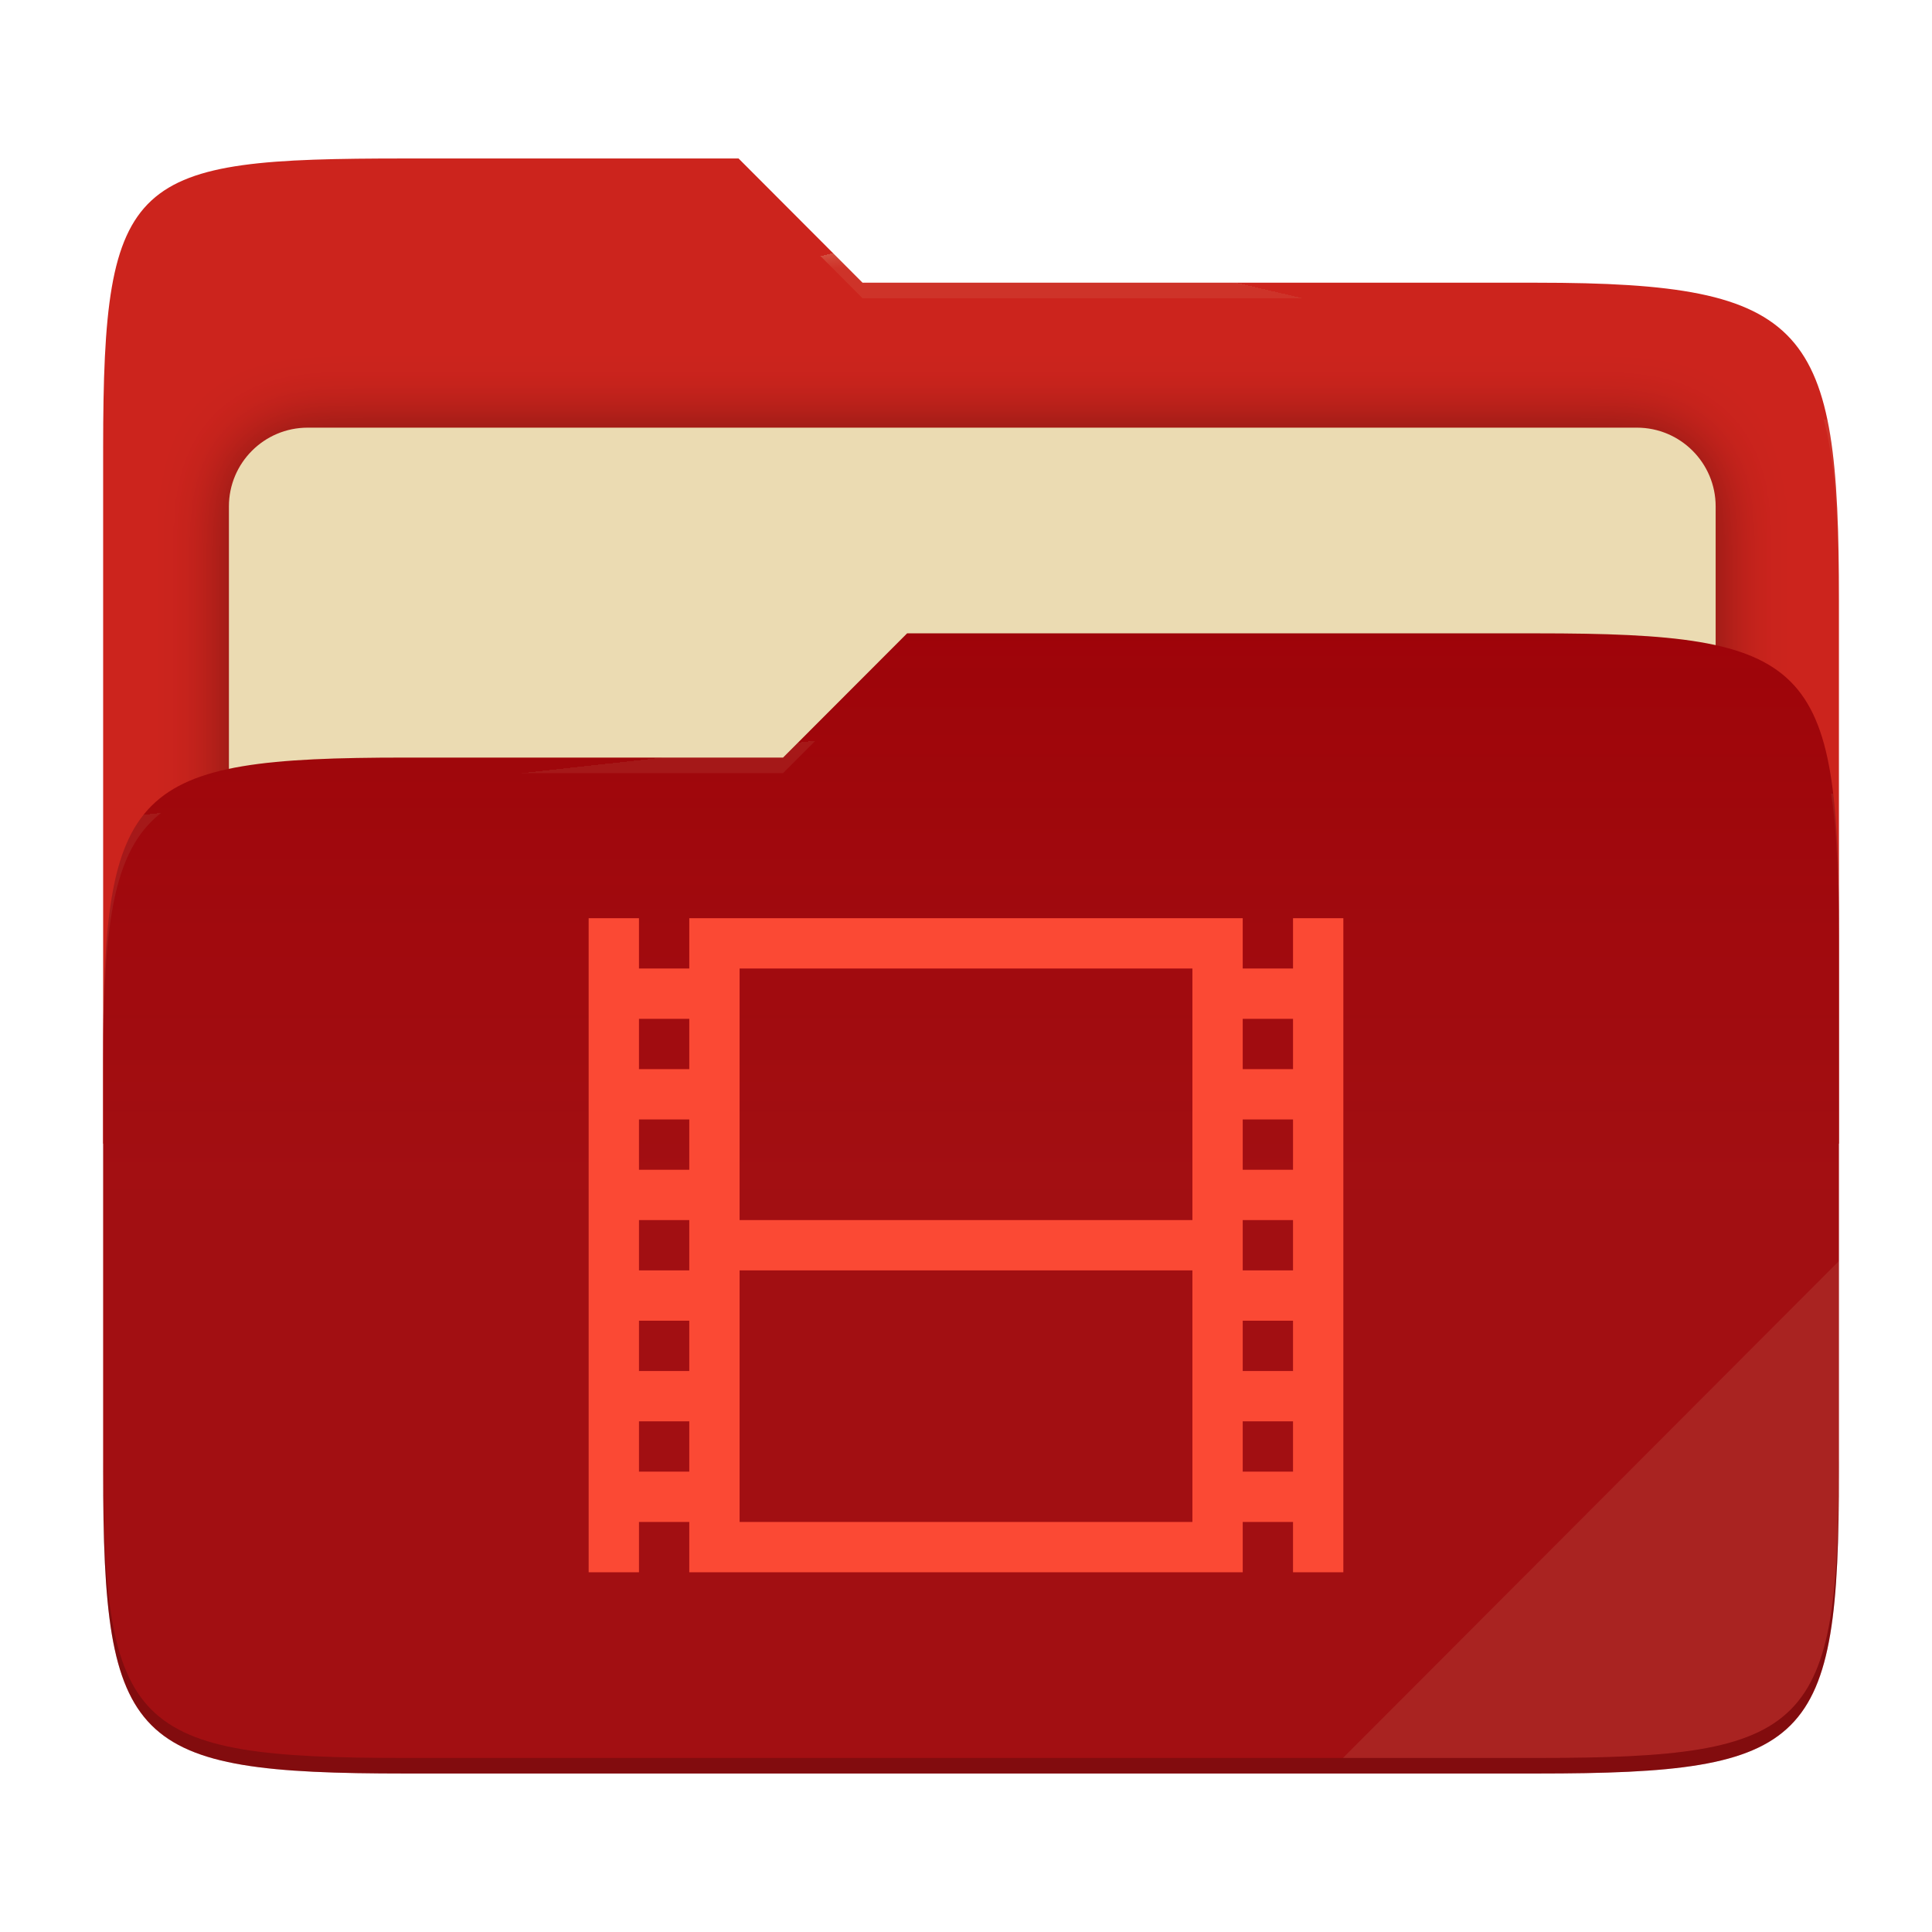
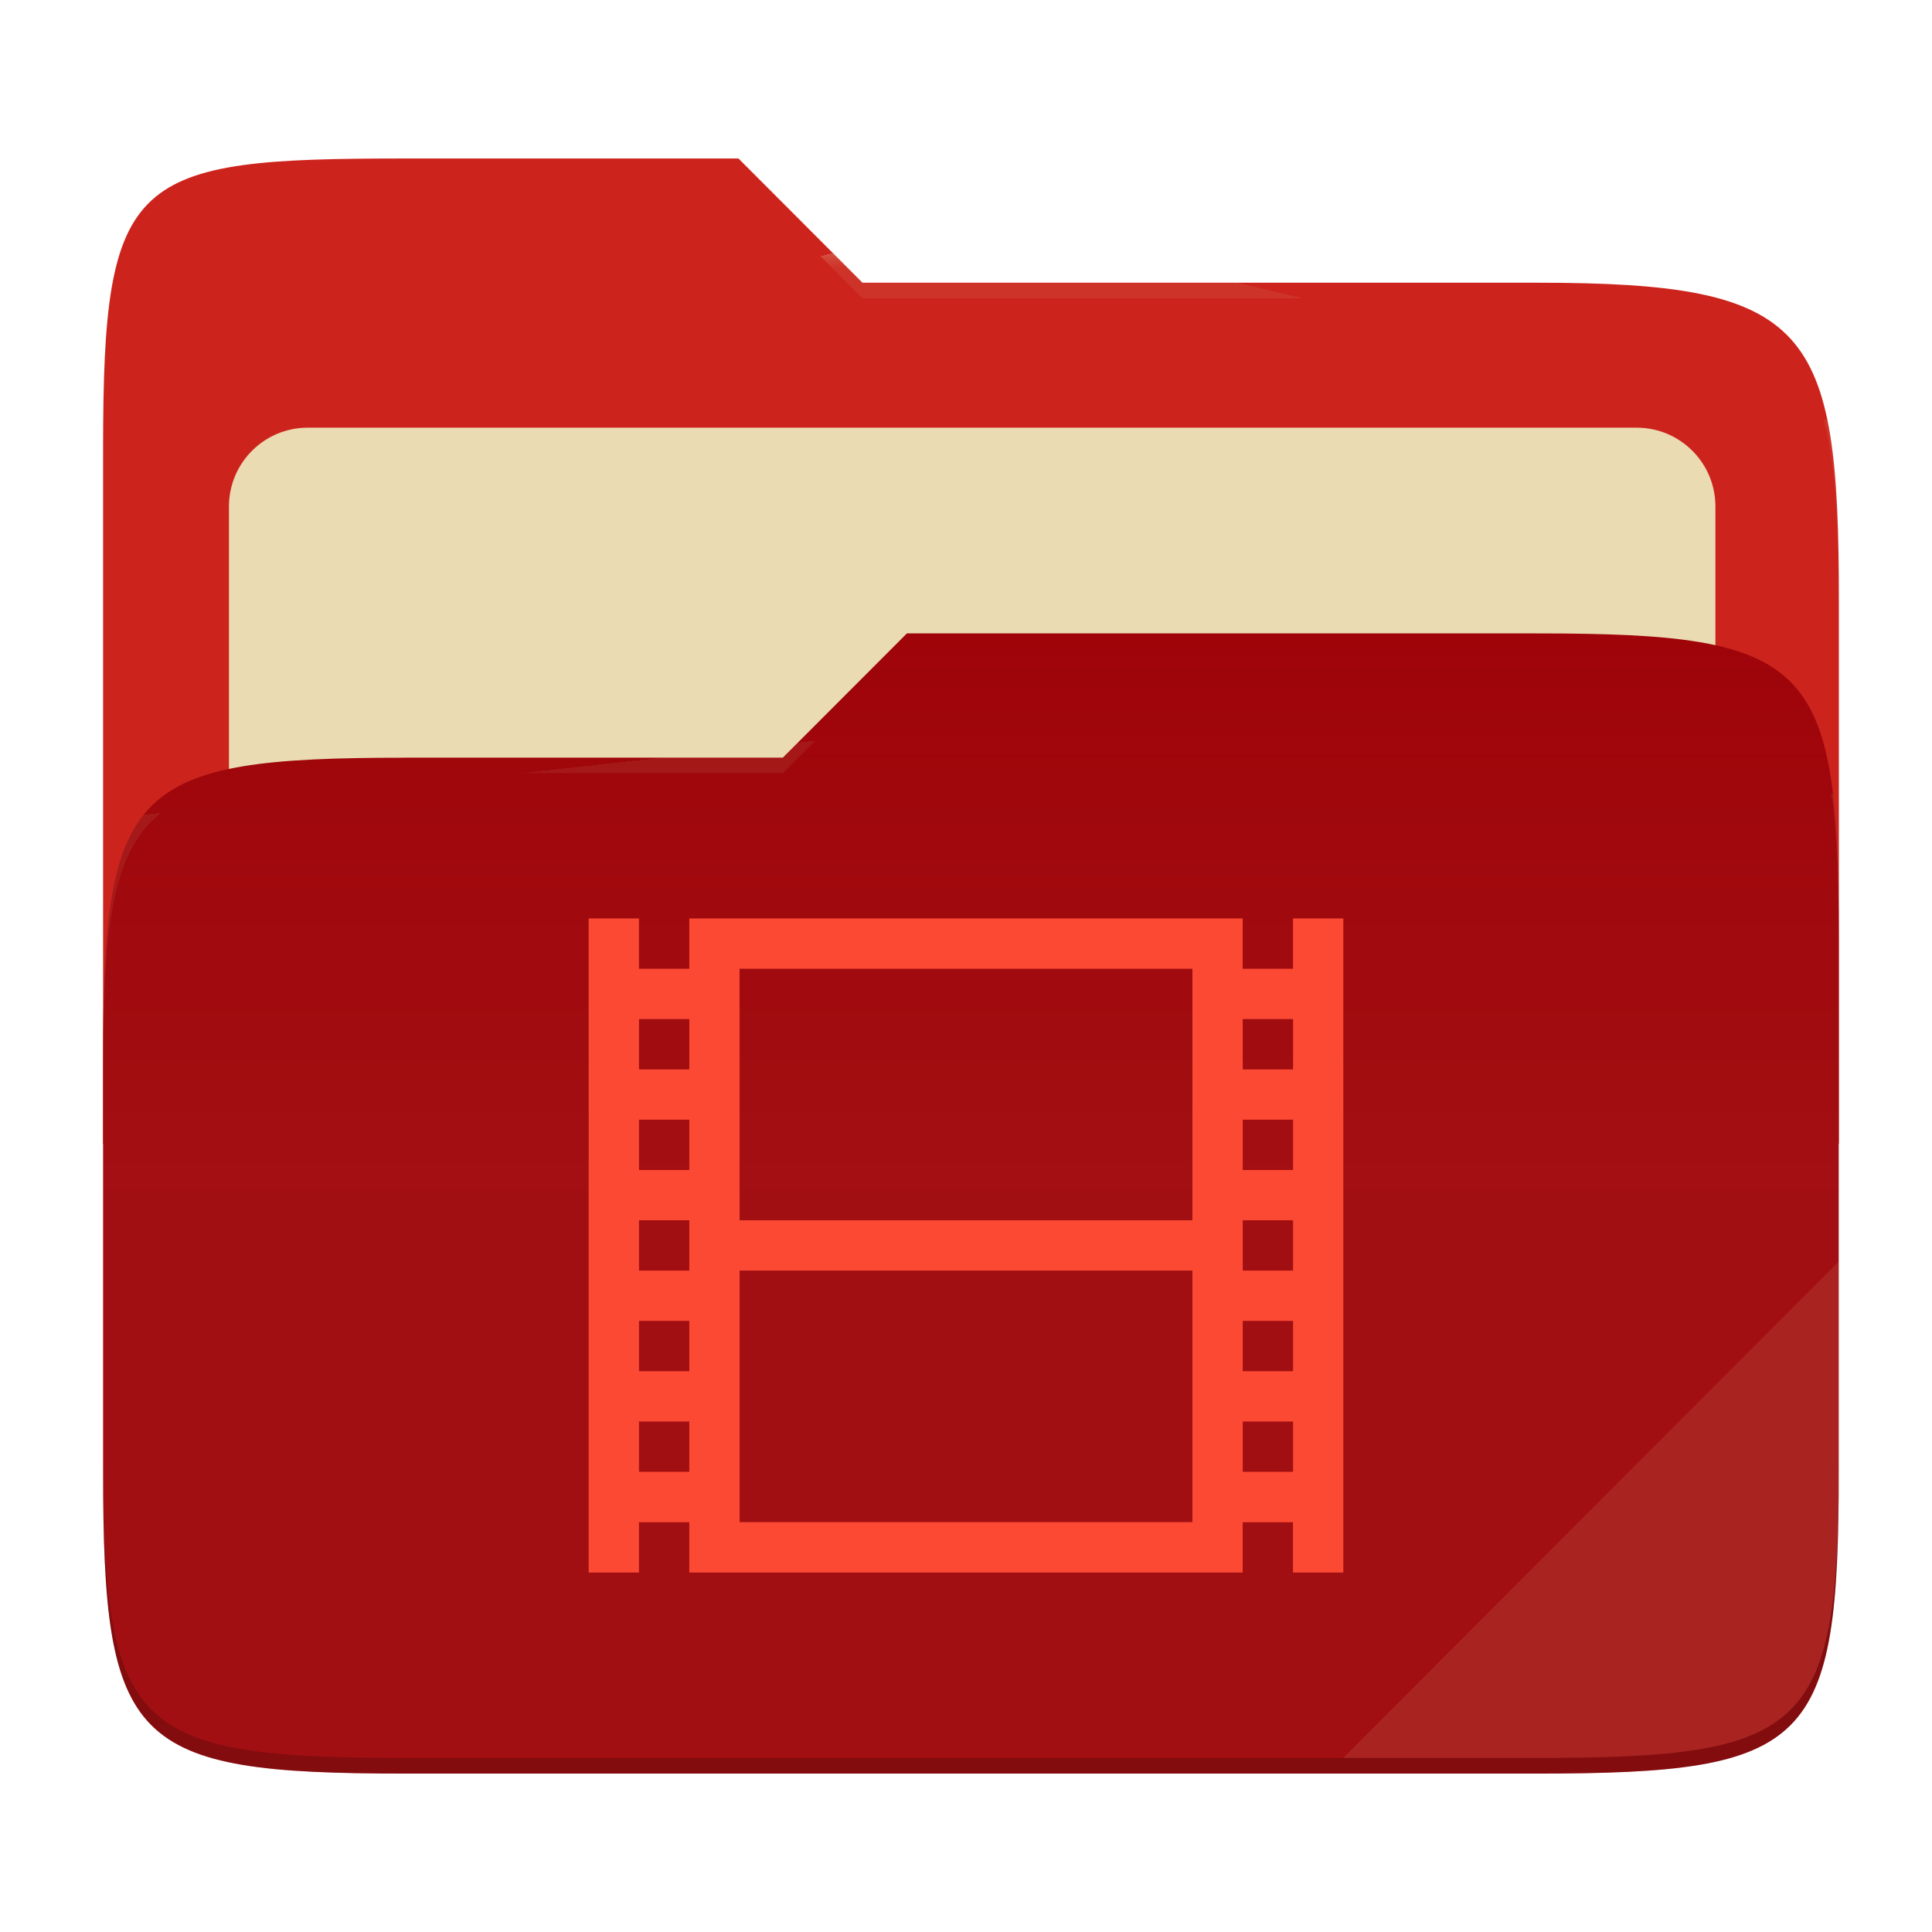
- <svg xmlns="http://www.w3.org/2000/svg" style="isolation:isolate" width="256" height="256" viewBox="0 0 256 256">
-   <g>
-     <path fill="#cc241d" d="M 53.705 21 C 17.39 21 13.667 23.055 13.667 59.371 L 13.667 151.538 L 243.667 151.538 L 243.667 79.563 C 243.667 43.247 239.943 37.461 203.628 37.461 L 114.292 37.461 L 97.864 21 L 53.705 21 Z" />
-     <defs>
-       <filter id="ThKGTKIigns7cDnATcj28uyMlkIjWNXL" width="400%" height="400%" x="-200%" y="-200%" color-interpolation-filters="sRGB" filterUnits="objectBoundingBox">
-         <feGaussianBlur in="SourceGraphic" stdDeviation="4.294" />
-         <feOffset dx="0" dy="0" result="pf_100_offsetBlur" />
-         <feFlood flood-opacity=".4" />
-         <feComposite in2="pf_100_offsetBlur" operator="in" result="pf_100_dropShadow" />
-         <feBlend in="SourceGraphic" in2="pf_100_dropShadow" mode="normal" />
-       </filter>
-     </defs>
-     <g filter="url(#ThKGTKIigns7cDnATcj28uyMlkIjWNXL)">
-       <path fill="#ebdbb2" d="M 40.767 56.667 L 216.9 56.667 C 222.658 56.667 227.333 61.342 227.333 67.1 L 227.333 150.567 C 227.333 156.325 222.658 161 216.9 161 L 40.767 161 C 35.008 161 30.333 156.325 30.333 150.567 L 30.333 67.1 C 30.333 61.342 35.008 56.667 40.767 56.667 Z" />
-     </g>
-     <path fill="#9d0006" d="M 53.705 100.384 C 17.388 100.384 13.667 104.114 13.667 140.429 L 13.667 194.953 C 13.667 231.269 17.388 235 53.705 235 L 203.628 235 C 239.945 235 243.667 231.269 243.667 194.953 L 243.667 123.969 C 243.667 87.653 239.945 83.922 203.628 83.922 L 120.197 83.922 L 103.759 100.384 L 53.705 100.384 Z" />
-     <linearGradient id="_lgradient_13" x1="0" x2="0" y1=".5" y2="-.5" gradientTransform="matrix(230,0,0,151.078,13.667,83.922)" gradientUnits="userSpaceOnUse">
-       <stop offset="0%" stop-opacity=".07" style="stop-color:#ebdbb2" />
-       <stop offset="67.282%" stop-opacity="0" style="stop-color:#ebdbb2" />
-     </linearGradient>
-     <path fill="url(#_lgradient_13)" d="M 53.705 100.384 C 17.388 100.384 13.667 104.114 13.667 140.429 L 13.667 194.953 C 13.667 231.269 17.388 235 53.705 235 L 203.628 235 C 239.945 235 243.667 231.269 243.667 194.953 L 243.667 123.969 C 243.667 87.653 239.945 83.922 203.628 83.922 L 120.197 83.922 L 103.759 100.384 L 53.705 100.384 Z" />
-     <g opacity=".4">
-       <radialGradient id="_rgradient_26" cx=".5" cy=".5" r=".272" fx=".5" fy=".136" gradientTransform="matrix(230,0,0,60.62,13.667,21)" gradientUnits="userSpaceOnUse">
-         <stop offset="0%" style="stop-color:#ebdbb2" />
-         <stop offset="100%" stop-opacity=".204" style="stop-color:#ebdbb2" />
-       </radialGradient>
-       <path fill="url(#_rgradient_26)" d="M 53.705 21 C 17.39 21 13.667 23.055 13.667 59.371 L 13.667 61.43 C 13.667 25.114 17.39 23.057 53.705 23.057 L 97.864 23.057 L 114.292 39.518 L 203.628 39.518 C 239.943 39.518 243.667 45.304 243.667 81.62 L 243.667 79.563 C 243.667 43.247 239.943 37.461 203.628 37.461 L 114.292 37.461 L 97.864 21 L 53.705 21 Z" />
-     </g>
-     <g opacity=".4">
-       <radialGradient id="_rgradient_27" cx=".5" cy=".5" r=".272" fx=".482" fy=".211" gradientTransform="matrix(230,0,0,58.565,13.667,83.922)" gradientUnits="userSpaceOnUse">
-         <stop offset="0%" style="stop-color:#ebdbb2" />
-         <stop offset="100%" stop-opacity=".204" style="stop-color:#ebdbb2" />
-       </radialGradient>
-       <path fill="url(#_rgradient_27)" d="M 120.197 83.922 L 103.759 100.384 L 53.705 100.384 C 17.39 100.384 13.667 104.112 13.667 140.427 L 13.667 142.487 C 13.667 106.171 17.39 102.441 53.705 102.441 L 103.759 102.441 L 120.197 85.981 L 203.628 85.981 C 239.943 85.981 243.667 89.708 243.667 126.024 L 243.667 123.967 C 243.667 87.651 239.943 83.922 203.628 83.922 L 120.197 83.922 Z" />
-     </g>
-     <g opacity=".1">
-       <path fill="#ebdbb2" d="M 243.667 167.096 L 177.952 232.941 L 203.628 232.941 C 239.943 232.941 243.667 229.214 243.667 192.898 L 243.667 167.096 Z" />
-     </g>
-     <g opacity=".2">
-       <path d="M 13.667 192.898 L 13.667 194.955 C 13.667 231.271 17.39 235 53.705 235 L 203.628 235 C 239.943 235 243.667 231.271 243.667 194.955 L 243.667 192.898 C 243.667 229.214 239.943 232.941 203.628 232.941 L 53.705 232.941 C 17.39 232.941 13.667 229.214 13.667 192.898 Z" />
-     </g>
+ <svg xmlns="http://www.w3.org/2000/svg" width="256" height="256" style="isolation:isolate" version="1.1" viewBox="0 0 256 256">
+   <path d="m53.7 21c-36.32 0-40.04 2.055-40.04 38.37v92.17h230v-71.98c0-36.32-3.724-42.1-40.04-42.1h-89.34l-16.43-16.46h-44.16z" fill="#cc241d" />
+   <g filter="url(#ThKGTKIigns7cDnATcj28uyMlkIjWNXL)">
+     <path d="m40.77 56.67h176.1c5.758 0 10.43 4.675 10.43 10.43v83.47c0 5.758-4.675 10.43-10.43 10.43h-176.1c-5.759 0-10.43-4.675-10.43-10.43v-83.47c0-5.758 4.675-10.43 10.43-10.43z" fill="#ebdbb2" />
  </g>
-   <path fill="#fb4934" d="M 78 121.667 L 78 208.333 L 84.667 208.333 L 84.667 201.667 L 91.333 201.667 L 91.333 208.333 L 164.667 208.333 L 164.667 201.667 L 171.333 201.667 L 171.333 208.333 L 178 208.333 L 178 121.667 L 171.333 121.667 L 171.333 128.333 L 164.667 128.333 L 164.667 121.667 L 91.333 121.667 L 91.333 128.333 L 84.667 128.333 L 84.667 121.667 L 78 121.667 Z M 98 128.333 L 158 128.333 L 158 161.667 L 98 161.667 L 98 128.333 Z M 84.667 135 L 91.333 135 L 91.333 141.667 L 84.667 141.667 L 84.667 135 Z M 164.667 135 L 171.333 135 L 171.333 141.667 L 164.667 141.667 L 164.667 135 Z M 84.667 148.333 L 91.333 148.333 L 91.333 155 L 84.667 155 L 84.667 148.333 Z M 164.667 148.333 L 171.333 148.333 L 171.333 155 L 164.667 155 L 164.667 148.333 Z M 84.667 161.667 L 91.333 161.667 L 91.333 168.333 L 84.667 168.333 L 84.667 161.667 Z M 164.667 161.667 L 171.333 161.667 L 171.333 168.333 L 164.667 168.333 L 164.667 161.667 Z M 98 168.333 L 158 168.333 L 158 201.667 L 98 201.667 L 98 168.333 Z M 84.667 175 L 91.333 175 L 91.333 181.667 L 84.667 181.667 L 84.667 175 Z M 164.667 175 L 171.333 175 L 171.333 181.667 L 164.667 181.667 L 164.667 175 Z M 84.667 188.333 L 91.333 188.333 L 91.333 195 L 84.667 195 L 84.667 188.333 Z M 164.667 188.333 L 171.333 188.333 L 171.333 195 L 164.667 195 L 164.667 188.333 Z" />
+   <path d="m53.7 100.4c-36.32 0-40.04 3.73-40.04 40.04v54.52c0 36.32 3.721 40.05 40.04 40.05h149.9c36.32 0 40.04-3.731 40.04-40.05v-70.98c0-36.32-3.722-40.05-40.04-40.05h-83.43l-16.44 16.46h-50.05z" fill="#9d0006" />
+   <linearGradient id="_lgradient_13" x2="0" y1=".5" y2="-.5" gradientTransform="matrix(230 0 0 151.1 13.67 83.92)" gradientUnits="userSpaceOnUse">
+     <stop stop-color="#ebdbb2" stop-opacity=".07" offset="0" />
+     <stop stop-color="#ebdbb2" stop-opacity="0" offset=".673" />
+   </linearGradient>
+   <path d="m53.7 100.4c-36.32 0-40.04 3.73-40.04 40.04v54.52c0 36.32 3.721 40.05 40.04 40.05h149.9c36.32 0 40.04-3.731 40.04-40.05v-70.98c0-36.32-3.722-40.05-40.04-40.05h-83.43l-16.44 16.46h-50.05z" fill="url(#_lgradient_13)" />
+   <g opacity=".4">
+     <radialGradient id="_rgradient_26" cx=".5" cy=".5" r=".272" fy=".136" gradientTransform="matrix(230 0 0 60.62 13.67 21)" gradientUnits="userSpaceOnUse">
+       <stop stop-color="#ebdbb2" offset="0" />
+       <stop stop-color="#ebdbb2" stop-opacity=".204" offset="1" />
+     </radialGradient>
+     <path d="m53.7 21c-36.32 0-40.04 2.055-40.04 38.37v2.059c0-36.32 3.723-38.37 40.04-38.37h44.16l16.43 16.46h89.34c36.32 0 40.04 5.786 40.04 42.1v-2.057c0-36.32-3.724-42.1-40.04-42.1h-89.34l-16.43-16.46h-44.16z" fill="url(#_rgradient_26)" />
+     <radialGradient id="_rgradient_27" cx=".5" cy=".5" r=".272" fx=".482" fy=".211" gradientTransform="matrix(230 0 0 58.56 13.67 83.92)" gradientUnits="userSpaceOnUse">
+       <stop stop-color="#ebdbb2" offset="0" />
+       <stop stop-color="#ebdbb2" stop-opacity=".204" offset="1" />
+     </radialGradient>
+     <path d="m120.2 83.92-16.44 16.46h-50.05c-36.32 0-40.04 3.728-40.04 40.04v2.06c0-36.32 3.723-40.05 40.04-40.05h50.05l16.44-16.46h83.43c36.32 0 40.04 3.727 40.04 40.04v-2.057c0-36.32-3.724-40.04-40.04-40.04h-83.43z" fill="url(#_rgradient_27)" />
+   </g>
+   <g opacity=".1">
+     <path d="m243.7 167.1-65.72 65.84h25.68c36.32 0 40.04-3.727 40.04-40.04v-25.8z" fill="#ebdbb2" />
+   </g>
+   <g opacity=".2">
+     <path d="m13.67 192.9v2.057c0 36.32 3.723 40.04 40.04 40.04h149.9c36.32 0 40.04-3.729 40.04-40.04v-2.057c0 36.32-3.724 40.04-40.04 40.04h-149.9c-36.32 0-40.04-3.727-40.04-40.04z" />
+   </g>
+   <path d="m78 121.7v86.67h6.667v-6.666h6.666v6.666h73.33v-6.666h6.666v6.666h6.667v-86.67h-6.667v6.666h-6.666v-6.666h-73.33v6.666h-6.666v-6.666h-6.667zm20 6.666h60v33.33h-60v-33.33zm-13.33 6.667h6.666v6.667h-6.666v-6.667zm80 0h6.666v6.667h-6.666v-6.667zm-80 13.33h6.666v6.667h-6.666v-6.667zm80 0h6.666v6.667h-6.666v-6.667zm-80 13.33h6.666v6.666h-6.666v-6.666zm80 0h6.666v6.666h-6.666v-6.666zm-66.67 6.666h60v33.33h-60v-33.33zm-13.33 6.667h6.666v6.667h-6.666v-6.667zm80 0h6.666v6.667h-6.666v-6.667zm-80 13.33h6.666v6.667h-6.666v-6.667zm80 0h6.666v6.667h-6.666v-6.667z" fill="#fb4934" />
</svg>
